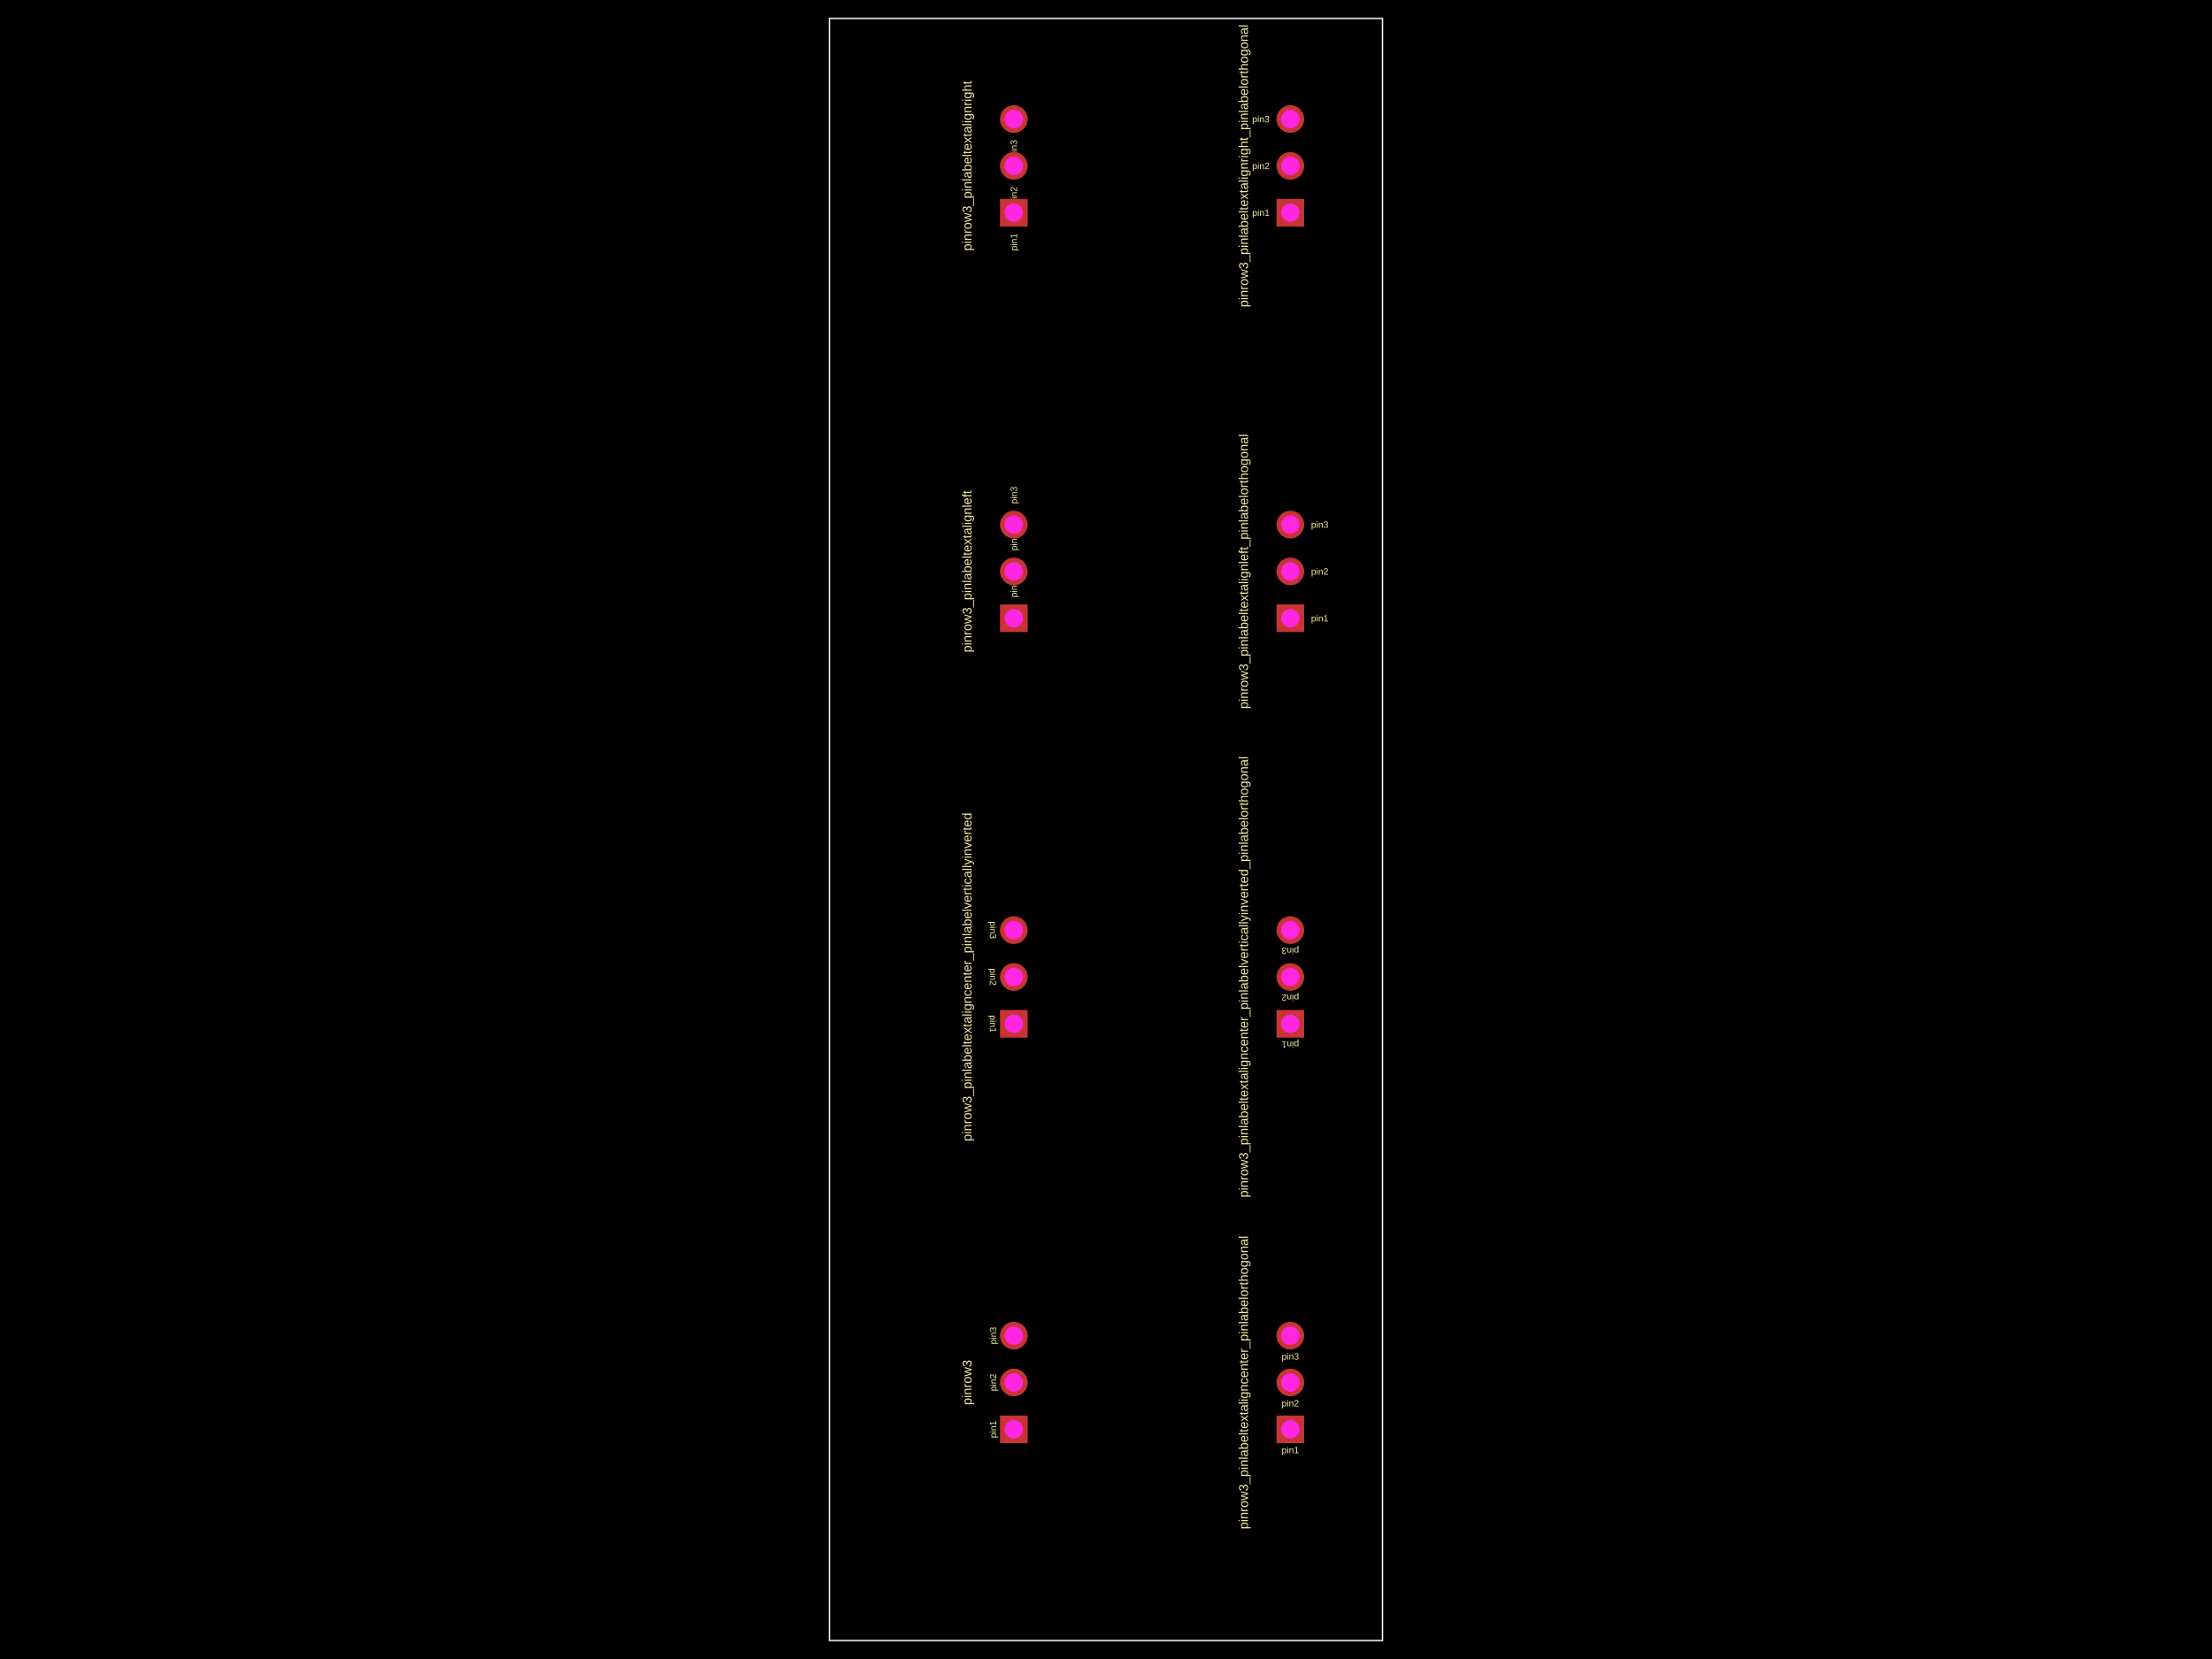
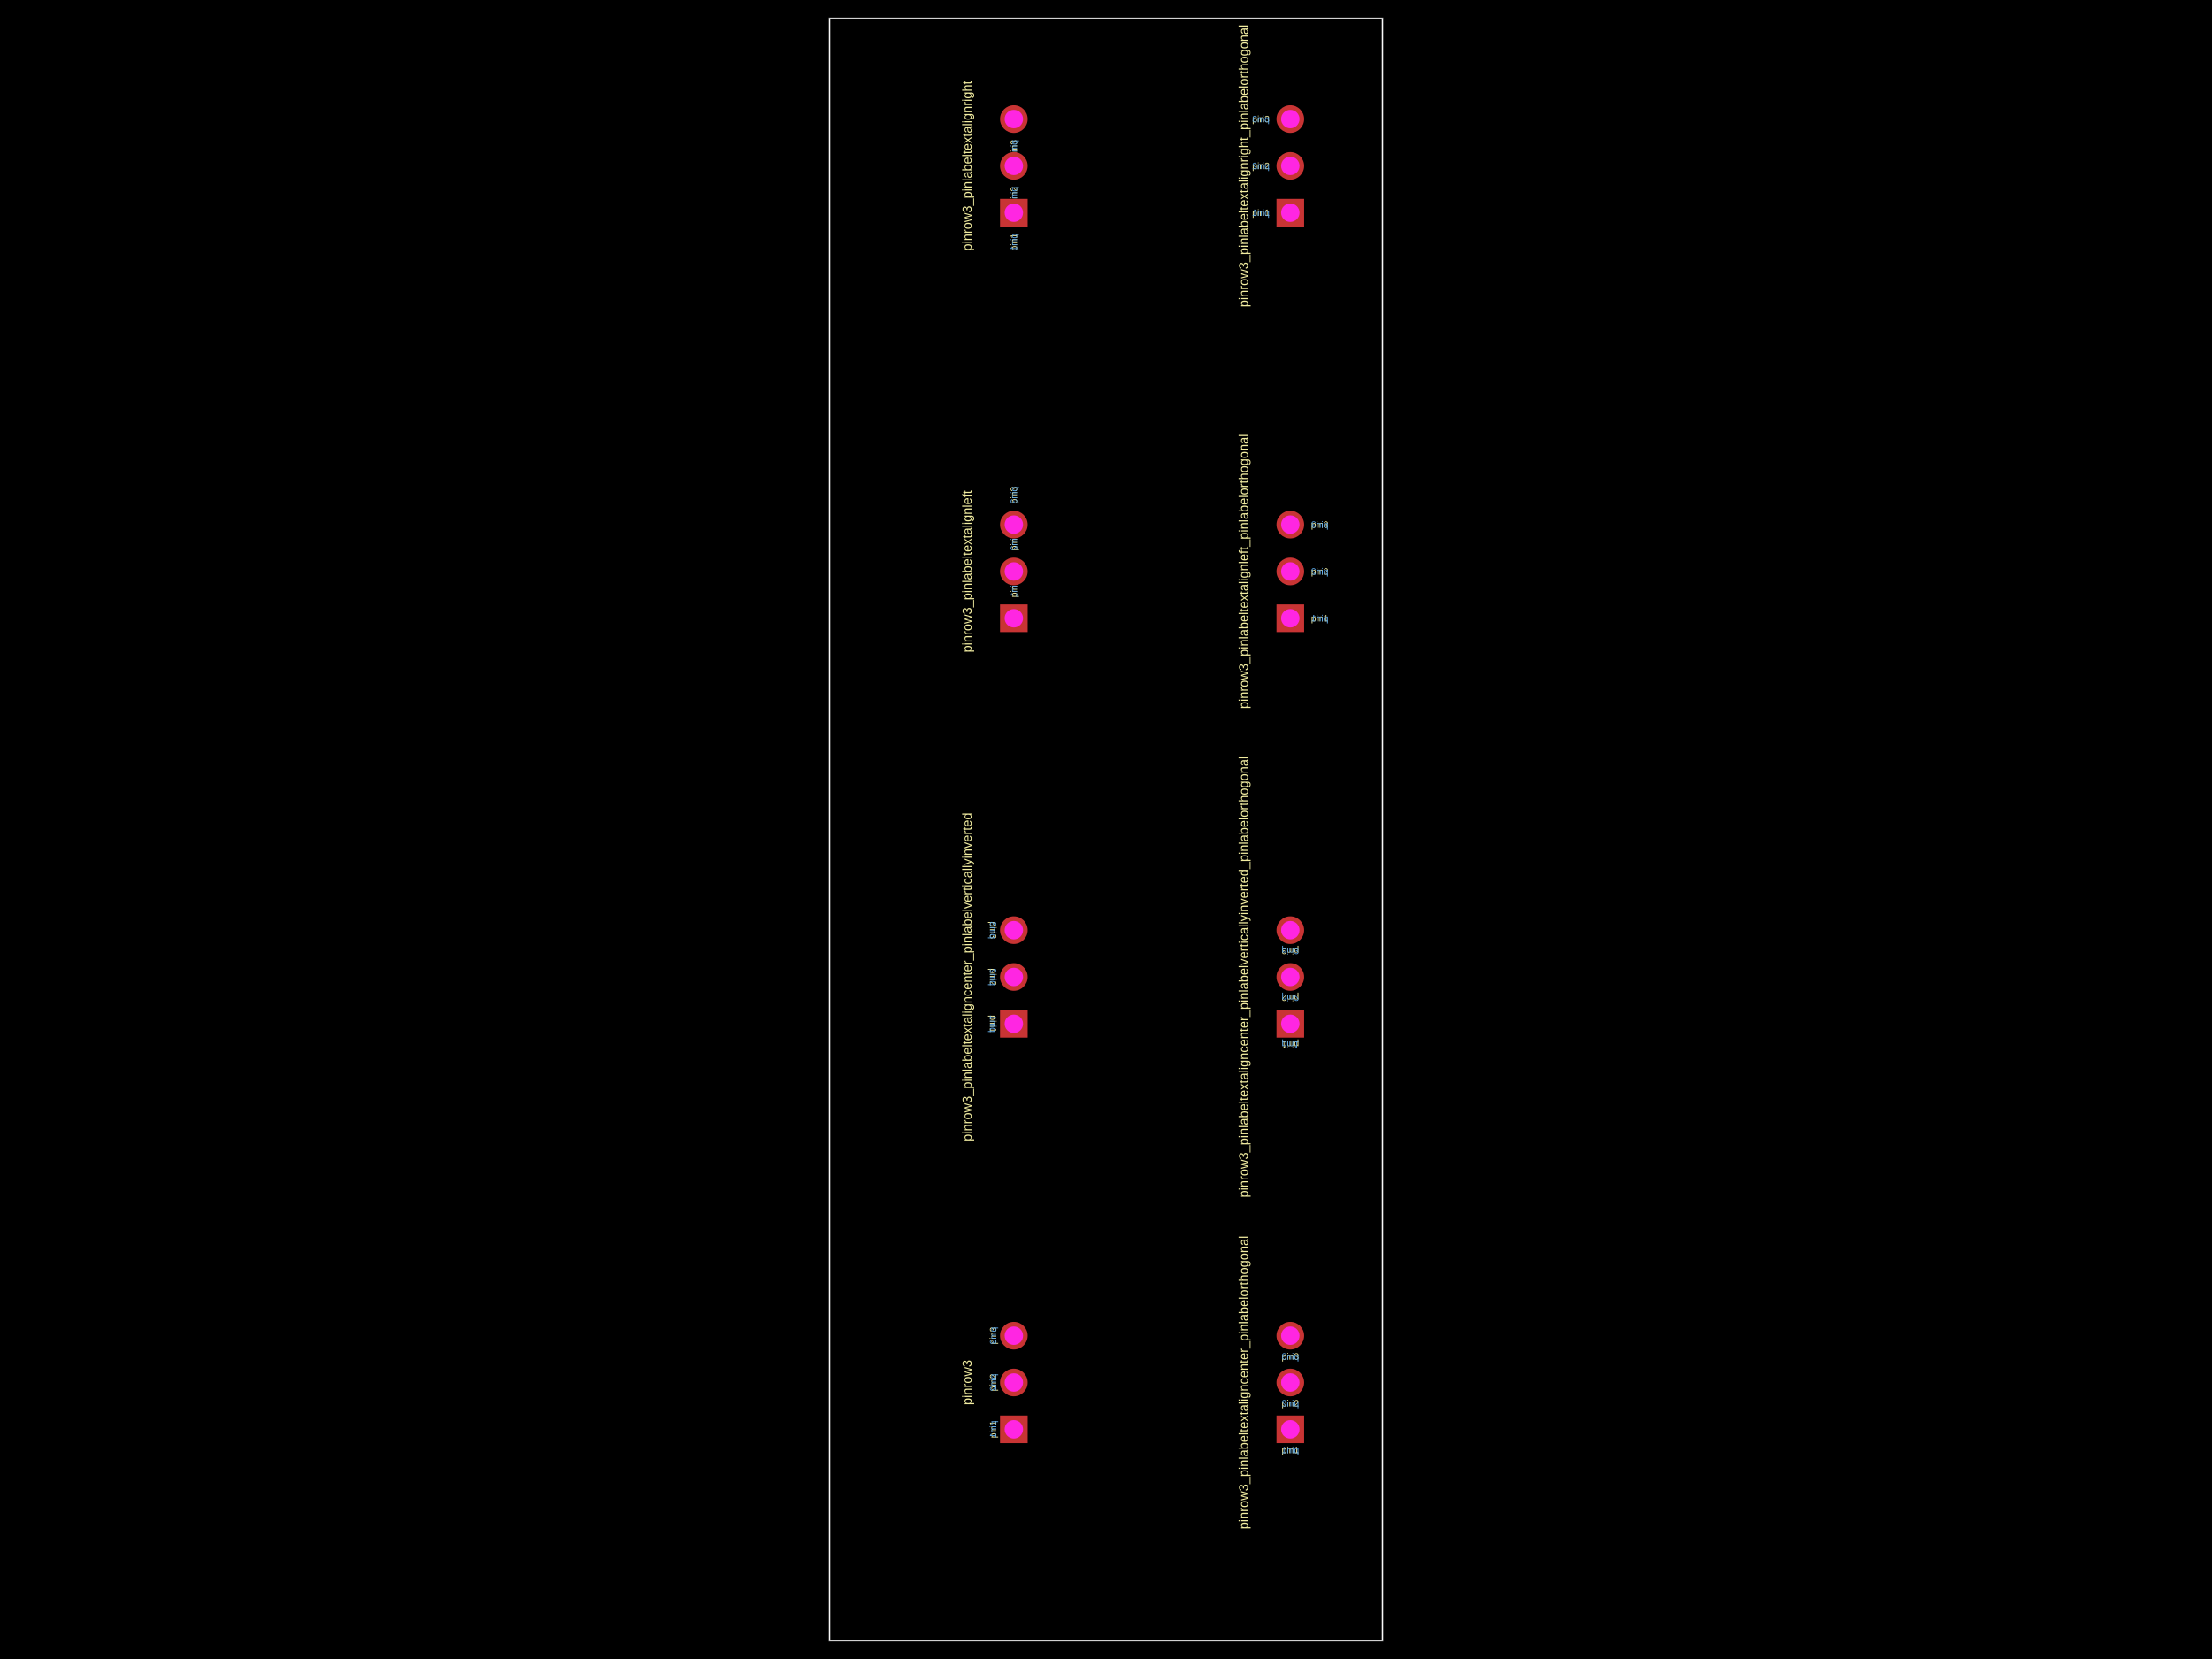
<svg xmlns="http://www.w3.org/2000/svg" width="800" height="600">
  <style />
  <rect class="boundary" x="0" y="0" fill="#000" width="800" height="600" />
  <rect class="pcb-boundary" fill="none" stroke="#fff" stroke-width="0.3" x="300" y="6.667" width="200" height="586.667" />
  <path class="pcb-board" d="M 300 593.333 L 500 593.333 L 500 6.667 L 300 6.667 Z" fill="none" stroke="rgba(255, 255, 255, 0.5)" stroke-width="0.667" />
  <g transform="translate(366.6667, 500) rotate(-90) scale(1, -1)">
    <rect class="pcb-component" x="-5" y="-21.933" width="10" height="43.867" />
    <rect class="pcb-component-outline" x="-5" y="-21.933" width="10" height="43.867" />
  </g>
  <g transform="translate(466.6667, 500) rotate(-90) scale(1, -1)">
    <rect class="pcb-component" x="-5" y="-21.933" width="10" height="43.867" />
    <rect class="pcb-component-outline" x="-5" y="-21.933" width="10" height="43.867" />
  </g>
  <g transform="translate(366.6667, 353.3333) rotate(-90) scale(1, -1)">
    <rect class="pcb-component" x="-5" y="-21.933" width="10" height="43.867" />
    <rect class="pcb-component-outline" x="-5" y="-21.933" width="10" height="43.867" />
  </g>
  <g transform="translate(466.6667, 353.3333) rotate(-90) scale(1, -1)">
    <rect class="pcb-component" x="-5" y="-21.933" width="10" height="43.867" />
    <rect class="pcb-component-outline" x="-5" y="-21.933" width="10" height="43.867" />
  </g>
  <g transform="translate(366.6667, 206.6667) rotate(-90) scale(1, -1)">
    <rect class="pcb-component" x="-5" y="-21.933" width="10" height="43.867" />
    <rect class="pcb-component-outline" x="-5" y="-21.933" width="10" height="43.867" />
  </g>
  <g transform="translate(466.6667, 206.6667) rotate(-90) scale(1, -1)">
    <rect class="pcb-component" x="-5" y="-21.933" width="10" height="43.867" />
    <rect class="pcb-component-outline" x="-5" y="-21.933" width="10" height="43.867" />
  </g>
  <g transform="translate(366.6667, 60) rotate(-90) scale(1, -1)">
    <rect class="pcb-component" x="-5" y="-21.933" width="10" height="43.867" />
    <rect class="pcb-component-outline" x="-5" y="-21.933" width="10" height="43.867" />
  </g>
  <g transform="translate(466.6667, 60) rotate(-90) scale(1, -1)">
    <rect class="pcb-component" x="-5" y="-21.933" width="10" height="43.867" />
    <rect class="pcb-component-outline" x="-5" y="-21.933" width="10" height="43.867" />
  </g>
  <text x="0" y="0" dx="0" dy="0" fill="#f2eda1" font-family="Arial, sans-serif" font-size="3.333" text-anchor="middle" dominant-baseline="central" transform="matrix(-1.8369701987210297e-16,-1,1,-1.8369701987210297e-16,359.1667,516.9333)" class="pcb-silkscreen-text pcb-silkscreen-top" data-pcb-silkscreen-text-id="pcb_component_0" stroke="none">pin1</text>
+   <text x="0" y="0" dx="0" dy="0" fill="#5da9e9" font-family="Arial, sans-serif" font-size="3.333" text-anchor="middle" dominant-baseline="central" transform="matrix(1.8369701987210297e-16,1,1,-1.8369701987210297e-16,359.1667,516.9333)" class="pcb-silkscreen-text pcb-silkscreen-bottom" data-pcb-silkscreen-text-id="pcb_component_0" stroke="none">pin1</text>
  <text x="0" y="0" dx="0" dy="0" fill="#f2eda1" font-family="Arial, sans-serif" font-size="3.333" text-anchor="middle" dominant-baseline="central" transform="matrix(-1.8369701987210297e-16,-1,1,-1.8369701987210297e-16,359.1667,500)" class="pcb-silkscreen-text pcb-silkscreen-top" data-pcb-silkscreen-text-id="pcb_component_0" stroke="none">pin2</text>
+   <text x="0" y="0" dx="0" dy="0" fill="#5da9e9" font-family="Arial, sans-serif" font-size="3.333" text-anchor="middle" dominant-baseline="central" transform="matrix(1.8369701987210297e-16,1,1,-1.8369701987210297e-16,359.1667,500)" class="pcb-silkscreen-text pcb-silkscreen-bottom" data-pcb-silkscreen-text-id="pcb_component_0" stroke="none">pin2</text>
  <text x="0" y="0" dx="0" dy="0" fill="#f2eda1" font-family="Arial, sans-serif" font-size="3.333" text-anchor="middle" dominant-baseline="central" transform="matrix(-1.8369701987210297e-16,-1,1,-1.8369701987210297e-16,359.1667,483.0667)" class="pcb-silkscreen-text pcb-silkscreen-top" data-pcb-silkscreen-text-id="pcb_component_0" stroke="none">pin3</text>
+   <text x="0" y="0" dx="0" dy="0" fill="#5da9e9" font-family="Arial, sans-serif" font-size="3.333" text-anchor="middle" dominant-baseline="central" transform="matrix(1.8369701987210297e-16,1,1,-1.8369701987210297e-16,359.1667,483.0667)" class="pcb-silkscreen-text pcb-silkscreen-bottom" data-pcb-silkscreen-text-id="pcb_component_0" stroke="none">pin3</text>
  <text x="0" y="0" dx="0" dy="0" fill="#f2eda1" font-family="Arial, sans-serif" font-size="4.667" text-anchor="middle" dominant-baseline="central" transform="matrix(-1.8369701987210297e-16,-1,1,-1.8369701987210297e-16,349.7333,500)" class="pcb-silkscreen-text pcb-silkscreen-top" data-pcb-silkscreen-text-id="pcb_component_0" stroke="none">pinrow3</text>
  <text x="0" y="0" dx="0" dy="0" fill="#f2eda1" font-family="Arial, sans-serif" font-size="3.333" text-anchor="middle" dominant-baseline="central" transform="matrix(1,0,0,1,466.6667,524.4333)" class="pcb-silkscreen-text pcb-silkscreen-top" data-pcb-silkscreen-text-id="pcb_component_1" stroke="none">pin1</text>
+   <text x="0" y="0" dx="0" dy="0" fill="#5da9e9" font-family="Arial, sans-serif" font-size="3.333" text-anchor="middle" dominant-baseline="central" transform="matrix(-1,0,0,1,466.6667,524.4333)" class="pcb-silkscreen-text pcb-silkscreen-bottom" data-pcb-silkscreen-text-id="pcb_component_1" stroke="none">pin1</text>
  <text x="0" y="0" dx="0" dy="0" fill="#f2eda1" font-family="Arial, sans-serif" font-size="3.333" text-anchor="middle" dominant-baseline="central" transform="matrix(1,0,0,1,466.6667,507.5)" class="pcb-silkscreen-text pcb-silkscreen-top" data-pcb-silkscreen-text-id="pcb_component_1" stroke="none">pin2</text>
+   <text x="0" y="0" dx="0" dy="0" fill="#5da9e9" font-family="Arial, sans-serif" font-size="3.333" text-anchor="middle" dominant-baseline="central" transform="matrix(-1,0,0,1,466.6667,507.5)" class="pcb-silkscreen-text pcb-silkscreen-bottom" data-pcb-silkscreen-text-id="pcb_component_1" stroke="none">pin2</text>
  <text x="0" y="0" dx="0" dy="0" fill="#f2eda1" font-family="Arial, sans-serif" font-size="3.333" text-anchor="middle" dominant-baseline="central" transform="matrix(1,0,0,1,466.6667,490.5667)" class="pcb-silkscreen-text pcb-silkscreen-top" data-pcb-silkscreen-text-id="pcb_component_1" stroke="none">pin3</text>
+   <text x="0" y="0" dx="0" dy="0" fill="#5da9e9" font-family="Arial, sans-serif" font-size="3.333" text-anchor="middle" dominant-baseline="central" transform="matrix(-1,0,0,1,466.6667,490.5667)" class="pcb-silkscreen-text pcb-silkscreen-bottom" data-pcb-silkscreen-text-id="pcb_component_1" stroke="none">pin3</text>
  <text x="0" y="0" dx="0" dy="0" fill="#f2eda1" font-family="Arial, sans-serif" font-size="4.667" text-anchor="middle" dominant-baseline="central" transform="matrix(-1.8369701987210297e-16,-1,1,-1.8369701987210297e-16,449.7333,500)" class="pcb-silkscreen-text pcb-silkscreen-top" data-pcb-silkscreen-text-id="pcb_component_1" stroke="none">pinrow3_pinlabeltextaligncenter_pinlabelorthogonal</text>
  <text x="0" y="0" dx="0" dy="0" fill="#f2eda1" font-family="Arial, sans-serif" font-size="3.333" text-anchor="middle" dominant-baseline="central" transform="matrix(6.123233995736766e-17,1,-1,6.123233995736766e-17,359.1667,370.2667)" class="pcb-silkscreen-text pcb-silkscreen-top" data-pcb-silkscreen-text-id="pcb_component_2" stroke="none">pin1</text>
+   <text x="0" y="0" dx="0" dy="0" fill="#5da9e9" font-family="Arial, sans-serif" font-size="3.333" text-anchor="middle" dominant-baseline="central" transform="matrix(-6.123233995736766e-17,-1,-1,6.123233995736766e-17,359.1667,370.2667)" class="pcb-silkscreen-text pcb-silkscreen-bottom" data-pcb-silkscreen-text-id="pcb_component_2" stroke="none">pin1</text>
  <text x="0" y="0" dx="0" dy="0" fill="#f2eda1" font-family="Arial, sans-serif" font-size="3.333" text-anchor="middle" dominant-baseline="central" transform="matrix(6.123233995736766e-17,1,-1,6.123233995736766e-17,359.1667,353.3333)" class="pcb-silkscreen-text pcb-silkscreen-top" data-pcb-silkscreen-text-id="pcb_component_2" stroke="none">pin2</text>
+   <text x="0" y="0" dx="0" dy="0" fill="#5da9e9" font-family="Arial, sans-serif" font-size="3.333" text-anchor="middle" dominant-baseline="central" transform="matrix(-6.123233995736766e-17,-1,-1,6.123233995736766e-17,359.1667,353.3333)" class="pcb-silkscreen-text pcb-silkscreen-bottom" data-pcb-silkscreen-text-id="pcb_component_2" stroke="none">pin2</text>
  <text x="0" y="0" dx="0" dy="0" fill="#f2eda1" font-family="Arial, sans-serif" font-size="3.333" text-anchor="middle" dominant-baseline="central" transform="matrix(6.123233995736766e-17,1,-1,6.123233995736766e-17,359.1667,336.4)" class="pcb-silkscreen-text pcb-silkscreen-top" data-pcb-silkscreen-text-id="pcb_component_2" stroke="none">pin3</text>
+   <text x="0" y="0" dx="0" dy="0" fill="#5da9e9" font-family="Arial, sans-serif" font-size="3.333" text-anchor="middle" dominant-baseline="central" transform="matrix(-6.123233995736766e-17,-1,-1,6.123233995736766e-17,359.1667,336.4)" class="pcb-silkscreen-text pcb-silkscreen-bottom" data-pcb-silkscreen-text-id="pcb_component_2" stroke="none">pin3</text>
  <text x="0" y="0" dx="0" dy="0" fill="#f2eda1" font-family="Arial, sans-serif" font-size="4.667" text-anchor="middle" dominant-baseline="central" transform="matrix(-1.8369701987210297e-16,-1,1,-1.8369701987210297e-16,349.7333,353.3333)" class="pcb-silkscreen-text pcb-silkscreen-top" data-pcb-silkscreen-text-id="pcb_component_2" stroke="none">pinrow3_pinlabeltextaligncenter_pinlabelverticallyinverted</text>
  <text x="0" y="0" dx="0" dy="0" fill="#f2eda1" font-family="Arial, sans-serif" font-size="3.333" text-anchor="middle" dominant-baseline="central" transform="matrix(-1,1.2246467991473532e-16,-1.2246467991473532e-16,-1,466.6667,377.7667)" class="pcb-silkscreen-text pcb-silkscreen-top" data-pcb-silkscreen-text-id="pcb_component_3" stroke="none">pin1</text>
+   <text x="0" y="0" dx="0" dy="0" fill="#5da9e9" font-family="Arial, sans-serif" font-size="3.333" text-anchor="middle" dominant-baseline="central" transform="matrix(1,-1.2246467991473532e-16,-1.2246467991473532e-16,-1,466.6667,377.7667)" class="pcb-silkscreen-text pcb-silkscreen-bottom" data-pcb-silkscreen-text-id="pcb_component_3" stroke="none">pin1</text>
  <text x="0" y="0" dx="0" dy="0" fill="#f2eda1" font-family="Arial, sans-serif" font-size="3.333" text-anchor="middle" dominant-baseline="central" transform="matrix(-1,1.2246467991473532e-16,-1.2246467991473532e-16,-1,466.6667,360.8333)" class="pcb-silkscreen-text pcb-silkscreen-top" data-pcb-silkscreen-text-id="pcb_component_3" stroke="none">pin2</text>
+   <text x="0" y="0" dx="0" dy="0" fill="#5da9e9" font-family="Arial, sans-serif" font-size="3.333" text-anchor="middle" dominant-baseline="central" transform="matrix(1,-1.2246467991473532e-16,-1.2246467991473532e-16,-1,466.6667,360.8333)" class="pcb-silkscreen-text pcb-silkscreen-bottom" data-pcb-silkscreen-text-id="pcb_component_3" stroke="none">pin2</text>
  <text x="0" y="0" dx="0" dy="0" fill="#f2eda1" font-family="Arial, sans-serif" font-size="3.333" text-anchor="middle" dominant-baseline="central" transform="matrix(-1,1.2246467991473532e-16,-1.2246467991473532e-16,-1,466.6667,343.9)" class="pcb-silkscreen-text pcb-silkscreen-top" data-pcb-silkscreen-text-id="pcb_component_3" stroke="none">pin3</text>
+   <text x="0" y="0" dx="0" dy="0" fill="#5da9e9" font-family="Arial, sans-serif" font-size="3.333" text-anchor="middle" dominant-baseline="central" transform="matrix(1,-1.2246467991473532e-16,-1.2246467991473532e-16,-1,466.6667,343.9)" class="pcb-silkscreen-text pcb-silkscreen-bottom" data-pcb-silkscreen-text-id="pcb_component_3" stroke="none">pin3</text>
  <text x="0" y="0" dx="0" dy="0" fill="#f2eda1" font-family="Arial, sans-serif" font-size="4.667" text-anchor="middle" dominant-baseline="central" transform="matrix(-1.8369701987210297e-16,-1,1,-1.8369701987210297e-16,449.7333,353.3333)" class="pcb-silkscreen-text pcb-silkscreen-top" data-pcb-silkscreen-text-id="pcb_component_3" stroke="none">pinrow3_pinlabeltextaligncenter_pinlabelverticallyinverted_pinlabelorthogonal</text>
  <text x="0" y="0" dx="0" dy="0" fill="#f2eda1" font-family="Arial, sans-serif" font-size="3.333" text-anchor="start" dominant-baseline="central" transform="matrix(-1.8369701987210297e-16,-1,1,-1.8369701987210297e-16,366.6667,216.1)" class="pcb-silkscreen-text pcb-silkscreen-top" data-pcb-silkscreen-text-id="pcb_component_4" stroke="none">pin1</text>
+   <text x="0" y="0" dx="0" dy="0" fill="#5da9e9" font-family="Arial, sans-serif" font-size="3.333" text-anchor="end" dominant-baseline="central" transform="matrix(1.8369701987210297e-16,1,1,-1.8369701987210297e-16,366.6667,216.1)" class="pcb-silkscreen-text pcb-silkscreen-bottom" data-pcb-silkscreen-text-id="pcb_component_4" stroke="none">pin1</text>
  <text x="0" y="0" dx="0" dy="0" fill="#f2eda1" font-family="Arial, sans-serif" font-size="3.333" text-anchor="start" dominant-baseline="central" transform="matrix(-1.8369701987210297e-16,-1,1,-1.8369701987210297e-16,366.6667,199.1667)" class="pcb-silkscreen-text pcb-silkscreen-top" data-pcb-silkscreen-text-id="pcb_component_4" stroke="none">pin2</text>
+   <text x="0" y="0" dx="0" dy="0" fill="#5da9e9" font-family="Arial, sans-serif" font-size="3.333" text-anchor="end" dominant-baseline="central" transform="matrix(1.8369701987210297e-16,1,1,-1.8369701987210297e-16,366.6667,199.1667)" class="pcb-silkscreen-text pcb-silkscreen-bottom" data-pcb-silkscreen-text-id="pcb_component_4" stroke="none">pin2</text>
  <text x="0" y="0" dx="0" dy="0" fill="#f2eda1" font-family="Arial, sans-serif" font-size="3.333" text-anchor="start" dominant-baseline="central" transform="matrix(-1.8369701987210297e-16,-1,1,-1.8369701987210297e-16,366.6667,182.2333)" class="pcb-silkscreen-text pcb-silkscreen-top" data-pcb-silkscreen-text-id="pcb_component_4" stroke="none">pin3</text>
+   <text x="0" y="0" dx="0" dy="0" fill="#5da9e9" font-family="Arial, sans-serif" font-size="3.333" text-anchor="end" dominant-baseline="central" transform="matrix(1.8369701987210297e-16,1,1,-1.8369701987210297e-16,366.6667,182.2333)" class="pcb-silkscreen-text pcb-silkscreen-bottom" data-pcb-silkscreen-text-id="pcb_component_4" stroke="none">pin3</text>
  <text x="0" y="0" dx="0" dy="0" fill="#f2eda1" font-family="Arial, sans-serif" font-size="4.667" text-anchor="middle" dominant-baseline="central" transform="matrix(-1.8369701987210297e-16,-1,1,-1.8369701987210297e-16,349.7333,206.6667)" class="pcb-silkscreen-text pcb-silkscreen-top" data-pcb-silkscreen-text-id="pcb_component_4" stroke="none">pinrow3_pinlabeltextalignleft</text>
  <text x="0" y="0" dx="0" dy="0" fill="#f2eda1" font-family="Arial, sans-serif" font-size="3.333" text-anchor="start" dominant-baseline="central" transform="matrix(1,0,0,1,474.1667,223.6)" class="pcb-silkscreen-text pcb-silkscreen-top" data-pcb-silkscreen-text-id="pcb_component_5" stroke="none">pin1</text>
+   <text x="0" y="0" dx="0" dy="0" fill="#5da9e9" font-family="Arial, sans-serif" font-size="3.333" text-anchor="end" dominant-baseline="central" transform="matrix(-1,0,0,1,474.1667,223.6)" class="pcb-silkscreen-text pcb-silkscreen-bottom" data-pcb-silkscreen-text-id="pcb_component_5" stroke="none">pin1</text>
  <text x="0" y="0" dx="0" dy="0" fill="#f2eda1" font-family="Arial, sans-serif" font-size="3.333" text-anchor="start" dominant-baseline="central" transform="matrix(1,0,0,1,474.1667,206.6667)" class="pcb-silkscreen-text pcb-silkscreen-top" data-pcb-silkscreen-text-id="pcb_component_5" stroke="none">pin2</text>
+   <text x="0" y="0" dx="0" dy="0" fill="#5da9e9" font-family="Arial, sans-serif" font-size="3.333" text-anchor="end" dominant-baseline="central" transform="matrix(-1,0,0,1,474.1667,206.6667)" class="pcb-silkscreen-text pcb-silkscreen-bottom" data-pcb-silkscreen-text-id="pcb_component_5" stroke="none">pin2</text>
  <text x="0" y="0" dx="0" dy="0" fill="#f2eda1" font-family="Arial, sans-serif" font-size="3.333" text-anchor="start" dominant-baseline="central" transform="matrix(1,0,0,1,474.1667,189.7333)" class="pcb-silkscreen-text pcb-silkscreen-top" data-pcb-silkscreen-text-id="pcb_component_5" stroke="none">pin3</text>
+   <text x="0" y="0" dx="0" dy="0" fill="#5da9e9" font-family="Arial, sans-serif" font-size="3.333" text-anchor="end" dominant-baseline="central" transform="matrix(-1,0,0,1,474.1667,189.7333)" class="pcb-silkscreen-text pcb-silkscreen-bottom" data-pcb-silkscreen-text-id="pcb_component_5" stroke="none">pin3</text>
  <text x="0" y="0" dx="0" dy="0" fill="#f2eda1" font-family="Arial, sans-serif" font-size="4.667" text-anchor="middle" dominant-baseline="central" transform="matrix(-1.8369701987210297e-16,-1,1,-1.8369701987210297e-16,449.7333,206.6667)" class="pcb-silkscreen-text pcb-silkscreen-top" data-pcb-silkscreen-text-id="pcb_component_5" stroke="none">pinrow3_pinlabeltextalignleft_pinlabelorthogonal</text>
  <text x="0" y="0" dx="0" dy="0" fill="#f2eda1" font-family="Arial, sans-serif" font-size="3.333" text-anchor="end" dominant-baseline="central" transform="matrix(-1.8369701987210297e-16,-1,1,-1.8369701987210297e-16,366.6667,84.43333)" class="pcb-silkscreen-text pcb-silkscreen-top" data-pcb-silkscreen-text-id="pcb_component_6" stroke="none">pin1</text>
+   <text x="0" y="0" dx="0" dy="0" fill="#5da9e9" font-family="Arial, sans-serif" font-size="3.333" text-anchor="start" dominant-baseline="central" transform="matrix(1.8369701987210297e-16,1,1,-1.8369701987210297e-16,366.6667,84.43333)" class="pcb-silkscreen-text pcb-silkscreen-bottom" data-pcb-silkscreen-text-id="pcb_component_6" stroke="none">pin1</text>
  <text x="0" y="0" dx="0" dy="0" fill="#f2eda1" font-family="Arial, sans-serif" font-size="3.333" text-anchor="end" dominant-baseline="central" transform="matrix(-1.8369701987210297e-16,-1,1,-1.8369701987210297e-16,366.6667,67.5)" class="pcb-silkscreen-text pcb-silkscreen-top" data-pcb-silkscreen-text-id="pcb_component_6" stroke="none">pin2</text>
+   <text x="0" y="0" dx="0" dy="0" fill="#5da9e9" font-family="Arial, sans-serif" font-size="3.333" text-anchor="start" dominant-baseline="central" transform="matrix(1.8369701987210297e-16,1,1,-1.8369701987210297e-16,366.6667,67.5)" class="pcb-silkscreen-text pcb-silkscreen-bottom" data-pcb-silkscreen-text-id="pcb_component_6" stroke="none">pin2</text>
  <text x="0" y="0" dx="0" dy="0" fill="#f2eda1" font-family="Arial, sans-serif" font-size="3.333" text-anchor="end" dominant-baseline="central" transform="matrix(-1.8369701987210297e-16,-1,1,-1.8369701987210297e-16,366.6667,50.56667)" class="pcb-silkscreen-text pcb-silkscreen-top" data-pcb-silkscreen-text-id="pcb_component_6" stroke="none">pin3</text>
+   <text x="0" y="0" dx="0" dy="0" fill="#5da9e9" font-family="Arial, sans-serif" font-size="3.333" text-anchor="start" dominant-baseline="central" transform="matrix(1.8369701987210297e-16,1,1,-1.8369701987210297e-16,366.6667,50.56667)" class="pcb-silkscreen-text pcb-silkscreen-bottom" data-pcb-silkscreen-text-id="pcb_component_6" stroke="none">pin3</text>
  <text x="0" y="0" dx="0" dy="0" fill="#f2eda1" font-family="Arial, sans-serif" font-size="4.667" text-anchor="middle" dominant-baseline="central" transform="matrix(-1.8369701987210297e-16,-1,1,-1.8369701987210297e-16,349.7333,60)" class="pcb-silkscreen-text pcb-silkscreen-top" data-pcb-silkscreen-text-id="pcb_component_6" stroke="none">pinrow3_pinlabeltextalignright</text>
  <text x="0" y="0" dx="0" dy="0" fill="#f2eda1" font-family="Arial, sans-serif" font-size="3.333" text-anchor="end" dominant-baseline="central" transform="matrix(1,0,0,1,459.1667,76.93333)" class="pcb-silkscreen-text pcb-silkscreen-top" data-pcb-silkscreen-text-id="pcb_component_7" stroke="none">pin1</text>
+   <text x="0" y="0" dx="0" dy="0" fill="#5da9e9" font-family="Arial, sans-serif" font-size="3.333" text-anchor="start" dominant-baseline="central" transform="matrix(-1,0,0,1,459.1667,76.93333)" class="pcb-silkscreen-text pcb-silkscreen-bottom" data-pcb-silkscreen-text-id="pcb_component_7" stroke="none">pin1</text>
  <text x="0" y="0" dx="0" dy="0" fill="#f2eda1" font-family="Arial, sans-serif" font-size="3.333" text-anchor="end" dominant-baseline="central" transform="matrix(1,0,0,1,459.1667,60)" class="pcb-silkscreen-text pcb-silkscreen-top" data-pcb-silkscreen-text-id="pcb_component_7" stroke="none">pin2</text>
+   <text x="0" y="0" dx="0" dy="0" fill="#5da9e9" font-family="Arial, sans-serif" font-size="3.333" text-anchor="start" dominant-baseline="central" transform="matrix(-1,0,0,1,459.1667,60)" class="pcb-silkscreen-text pcb-silkscreen-bottom" data-pcb-silkscreen-text-id="pcb_component_7" stroke="none">pin2</text>
  <text x="0" y="0" dx="0" dy="0" fill="#f2eda1" font-family="Arial, sans-serif" font-size="3.333" text-anchor="end" dominant-baseline="central" transform="matrix(1,0,0,1,459.1667,43.06667)" class="pcb-silkscreen-text pcb-silkscreen-top" data-pcb-silkscreen-text-id="pcb_component_7" stroke="none">pin3</text>
+   <text x="0" y="0" dx="0" dy="0" fill="#5da9e9" font-family="Arial, sans-serif" font-size="3.333" text-anchor="start" dominant-baseline="central" transform="matrix(-1,0,0,1,459.1667,43.06667)" class="pcb-silkscreen-text pcb-silkscreen-bottom" data-pcb-silkscreen-text-id="pcb_component_7" stroke="none">pin3</text>
  <text x="0" y="0" dx="0" dy="0" fill="#f2eda1" font-family="Arial, sans-serif" font-size="4.667" text-anchor="middle" dominant-baseline="central" transform="matrix(-1.8369701987210297e-16,-1,1,-1.8369701987210297e-16,449.7333,60)" class="pcb-silkscreen-text pcb-silkscreen-top" data-pcb-silkscreen-text-id="pcb_component_7" stroke="none">pinrow3_pinlabeltextalignright_pinlabelorthogonal</text>
  <g>
    <rect class="pcb-hole-outer-pad" fill="rgb(200, 52, 52)" x="361.667" y="511.933" width="10" height="10" />
    <circle class="pcb-hole-inner" fill="rgb(255, 38, 226)" cx="366.667" cy="516.933" r="3.333" />
  </g>
  <g>
    <circle class="pcb-hole-outer" fill="rgb(200, 52, 52)" cx="366.667" cy="500" r="5" />
    <circle class="pcb-hole-inner" fill="rgb(255, 38, 226)" cx="366.667" cy="500" r="3.333" />
  </g>
  <g>
    <circle class="pcb-hole-outer" fill="rgb(200, 52, 52)" cx="366.667" cy="483.067" r="5" />
    <circle class="pcb-hole-inner" fill="rgb(255, 38, 226)" cx="366.667" cy="483.067" r="3.333" />
  </g>
  <g>
    <rect class="pcb-hole-outer-pad" fill="rgb(200, 52, 52)" x="461.667" y="511.933" width="10" height="10" />
    <circle class="pcb-hole-inner" fill="rgb(255, 38, 226)" cx="466.667" cy="516.933" r="3.333" />
  </g>
  <g>
    <circle class="pcb-hole-outer" fill="rgb(200, 52, 52)" cx="466.667" cy="500" r="5" />
    <circle class="pcb-hole-inner" fill="rgb(255, 38, 226)" cx="466.667" cy="500" r="3.333" />
  </g>
  <g>
    <circle class="pcb-hole-outer" fill="rgb(200, 52, 52)" cx="466.667" cy="483.067" r="5" />
    <circle class="pcb-hole-inner" fill="rgb(255, 38, 226)" cx="466.667" cy="483.067" r="3.333" />
  </g>
  <g>
    <rect class="pcb-hole-outer-pad" fill="rgb(200, 52, 52)" x="361.667" y="365.267" width="10" height="10" />
    <circle class="pcb-hole-inner" fill="rgb(255, 38, 226)" cx="366.667" cy="370.267" r="3.333" />
  </g>
  <g>
    <circle class="pcb-hole-outer" fill="rgb(200, 52, 52)" cx="366.667" cy="353.333" r="5" />
    <circle class="pcb-hole-inner" fill="rgb(255, 38, 226)" cx="366.667" cy="353.333" r="3.333" />
  </g>
  <g>
    <circle class="pcb-hole-outer" fill="rgb(200, 52, 52)" cx="366.667" cy="336.4" r="5" />
    <circle class="pcb-hole-inner" fill="rgb(255, 38, 226)" cx="366.667" cy="336.4" r="3.333" />
  </g>
  <g>
    <rect class="pcb-hole-outer-pad" fill="rgb(200, 52, 52)" x="461.667" y="365.267" width="10" height="10" />
    <circle class="pcb-hole-inner" fill="rgb(255, 38, 226)" cx="466.667" cy="370.267" r="3.333" />
  </g>
  <g>
    <circle class="pcb-hole-outer" fill="rgb(200, 52, 52)" cx="466.667" cy="353.333" r="5" />
    <circle class="pcb-hole-inner" fill="rgb(255, 38, 226)" cx="466.667" cy="353.333" r="3.333" />
  </g>
  <g>
    <circle class="pcb-hole-outer" fill="rgb(200, 52, 52)" cx="466.667" cy="336.4" r="5" />
    <circle class="pcb-hole-inner" fill="rgb(255, 38, 226)" cx="466.667" cy="336.4" r="3.333" />
  </g>
  <g>
    <rect class="pcb-hole-outer-pad" fill="rgb(200, 52, 52)" x="361.667" y="218.6" width="10" height="10" />
    <circle class="pcb-hole-inner" fill="rgb(255, 38, 226)" cx="366.667" cy="223.6" r="3.333" />
  </g>
  <g>
    <circle class="pcb-hole-outer" fill="rgb(200, 52, 52)" cx="366.667" cy="206.667" r="5" />
    <circle class="pcb-hole-inner" fill="rgb(255, 38, 226)" cx="366.667" cy="206.667" r="3.333" />
  </g>
  <g>
    <circle class="pcb-hole-outer" fill="rgb(200, 52, 52)" cx="366.667" cy="189.733" r="5" />
    <circle class="pcb-hole-inner" fill="rgb(255, 38, 226)" cx="366.667" cy="189.733" r="3.333" />
  </g>
  <g>
    <rect class="pcb-hole-outer-pad" fill="rgb(200, 52, 52)" x="461.667" y="218.6" width="10" height="10" />
    <circle class="pcb-hole-inner" fill="rgb(255, 38, 226)" cx="466.667" cy="223.6" r="3.333" />
  </g>
  <g>
    <circle class="pcb-hole-outer" fill="rgb(200, 52, 52)" cx="466.667" cy="206.667" r="5" />
    <circle class="pcb-hole-inner" fill="rgb(255, 38, 226)" cx="466.667" cy="206.667" r="3.333" />
  </g>
  <g>
    <circle class="pcb-hole-outer" fill="rgb(200, 52, 52)" cx="466.667" cy="189.733" r="5" />
    <circle class="pcb-hole-inner" fill="rgb(255, 38, 226)" cx="466.667" cy="189.733" r="3.333" />
  </g>
  <g>
    <rect class="pcb-hole-outer-pad" fill="rgb(200, 52, 52)" x="361.667" y="71.933" width="10" height="10" />
    <circle class="pcb-hole-inner" fill="rgb(255, 38, 226)" cx="366.667" cy="76.933" r="3.333" />
  </g>
  <g>
    <circle class="pcb-hole-outer" fill="rgb(200, 52, 52)" cx="366.667" cy="60" r="5" />
    <circle class="pcb-hole-inner" fill="rgb(255, 38, 226)" cx="366.667" cy="60" r="3.333" />
  </g>
  <g>
    <circle class="pcb-hole-outer" fill="rgb(200, 52, 52)" cx="366.667" cy="43.067" r="5" />
    <circle class="pcb-hole-inner" fill="rgb(255, 38, 226)" cx="366.667" cy="43.067" r="3.333" />
  </g>
  <g>
    <rect class="pcb-hole-outer-pad" fill="rgb(200, 52, 52)" x="461.667" y="71.933" width="10" height="10" />
    <circle class="pcb-hole-inner" fill="rgb(255, 38, 226)" cx="466.667" cy="76.933" r="3.333" />
  </g>
  <g>
    <circle class="pcb-hole-outer" fill="rgb(200, 52, 52)" cx="466.667" cy="60" r="5" />
    <circle class="pcb-hole-inner" fill="rgb(255, 38, 226)" cx="466.667" cy="60" r="3.333" />
  </g>
  <g>
    <circle class="pcb-hole-outer" fill="rgb(200, 52, 52)" cx="466.667" cy="43.067" r="5" />
    <circle class="pcb-hole-inner" fill="rgb(255, 38, 226)" cx="466.667" cy="43.067" r="3.333" />
  </g>
</svg>
